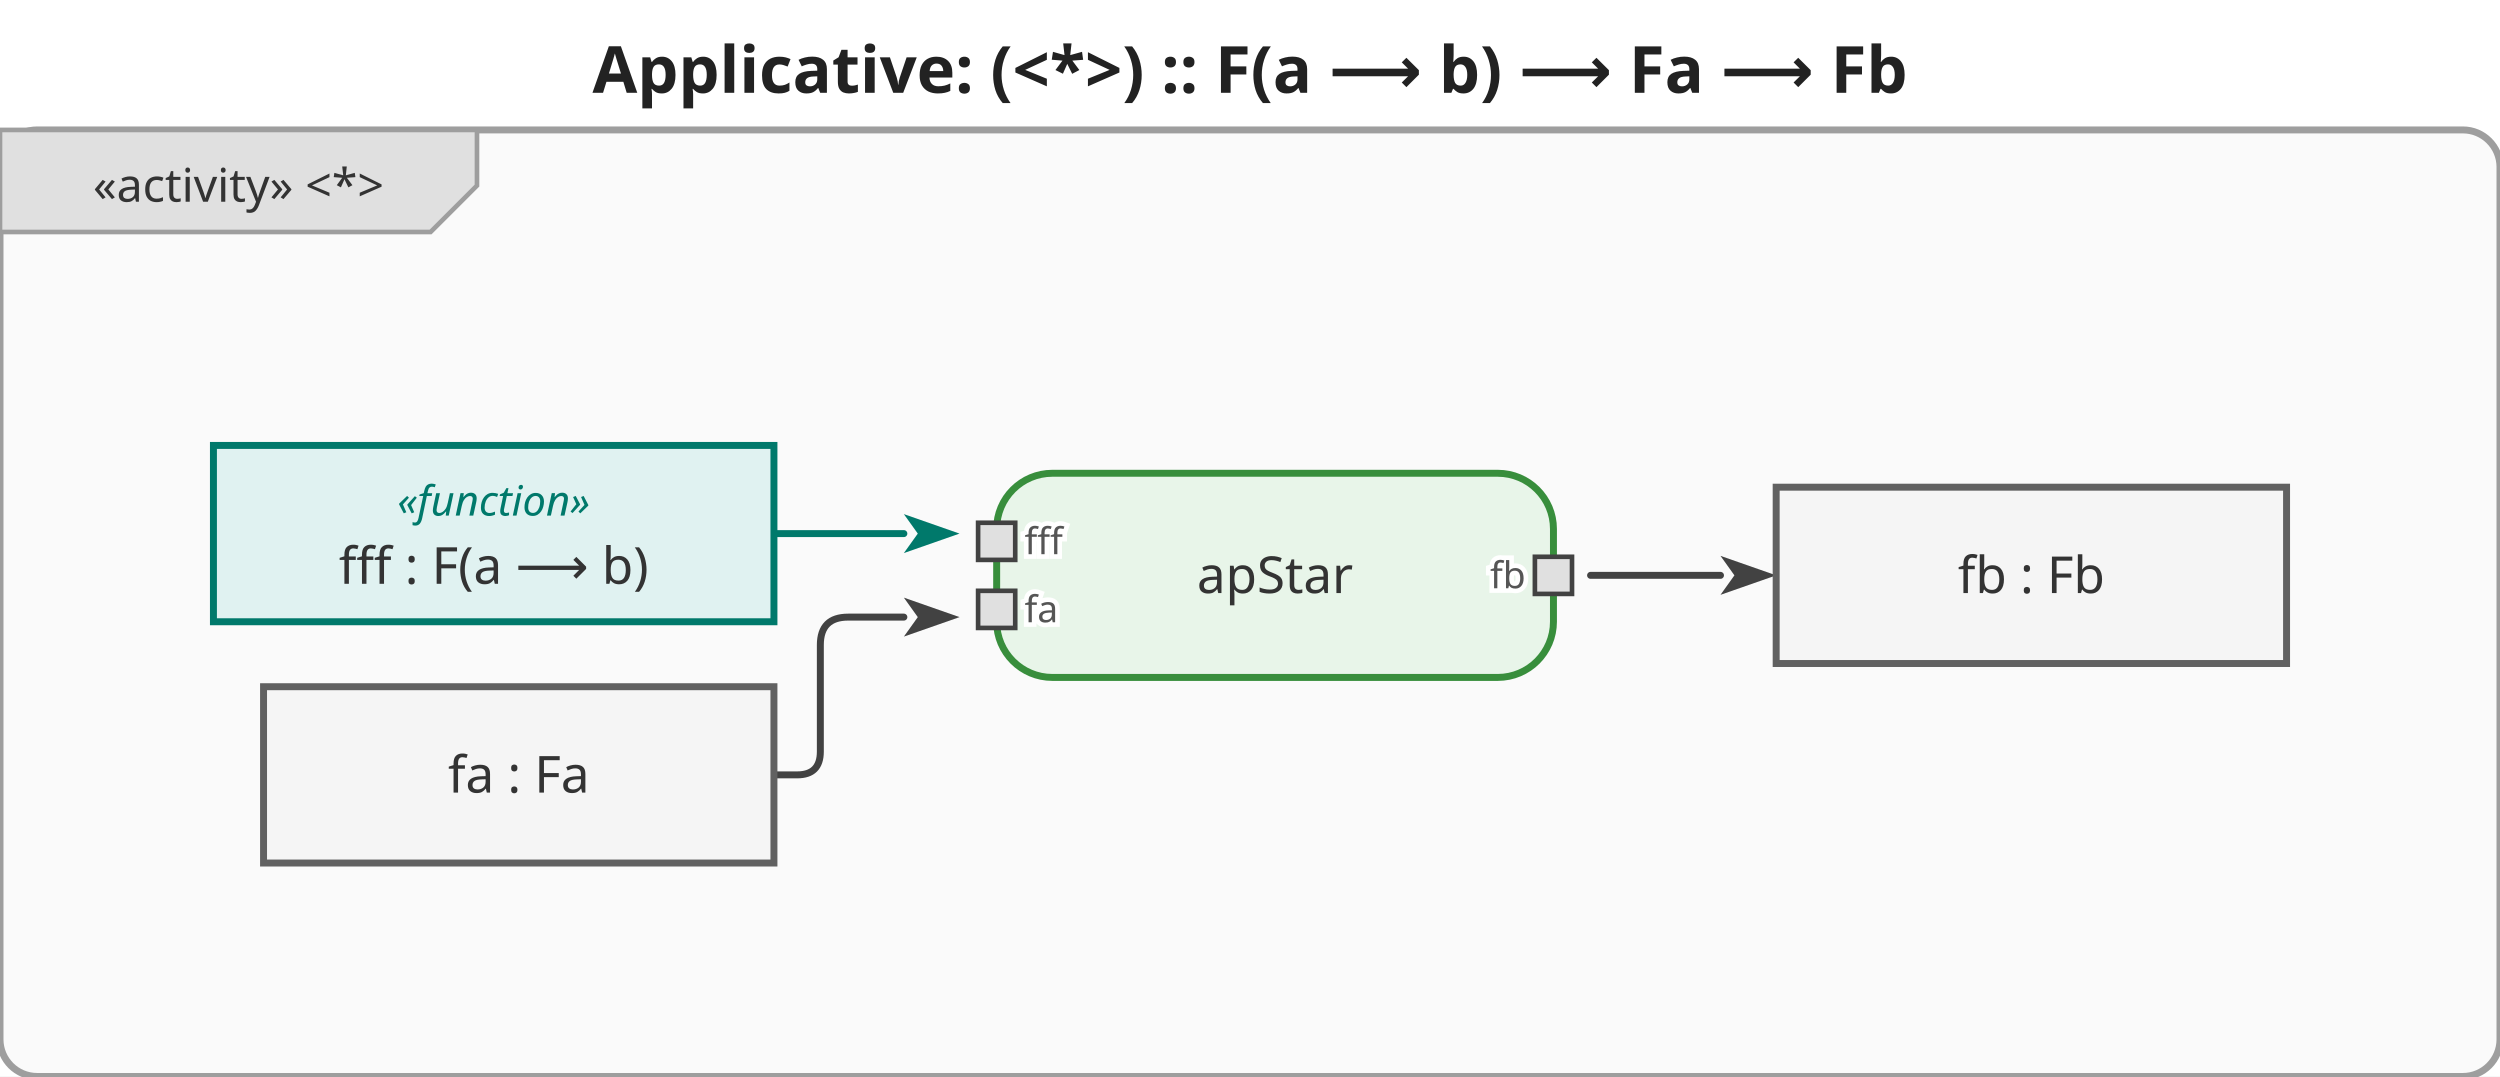
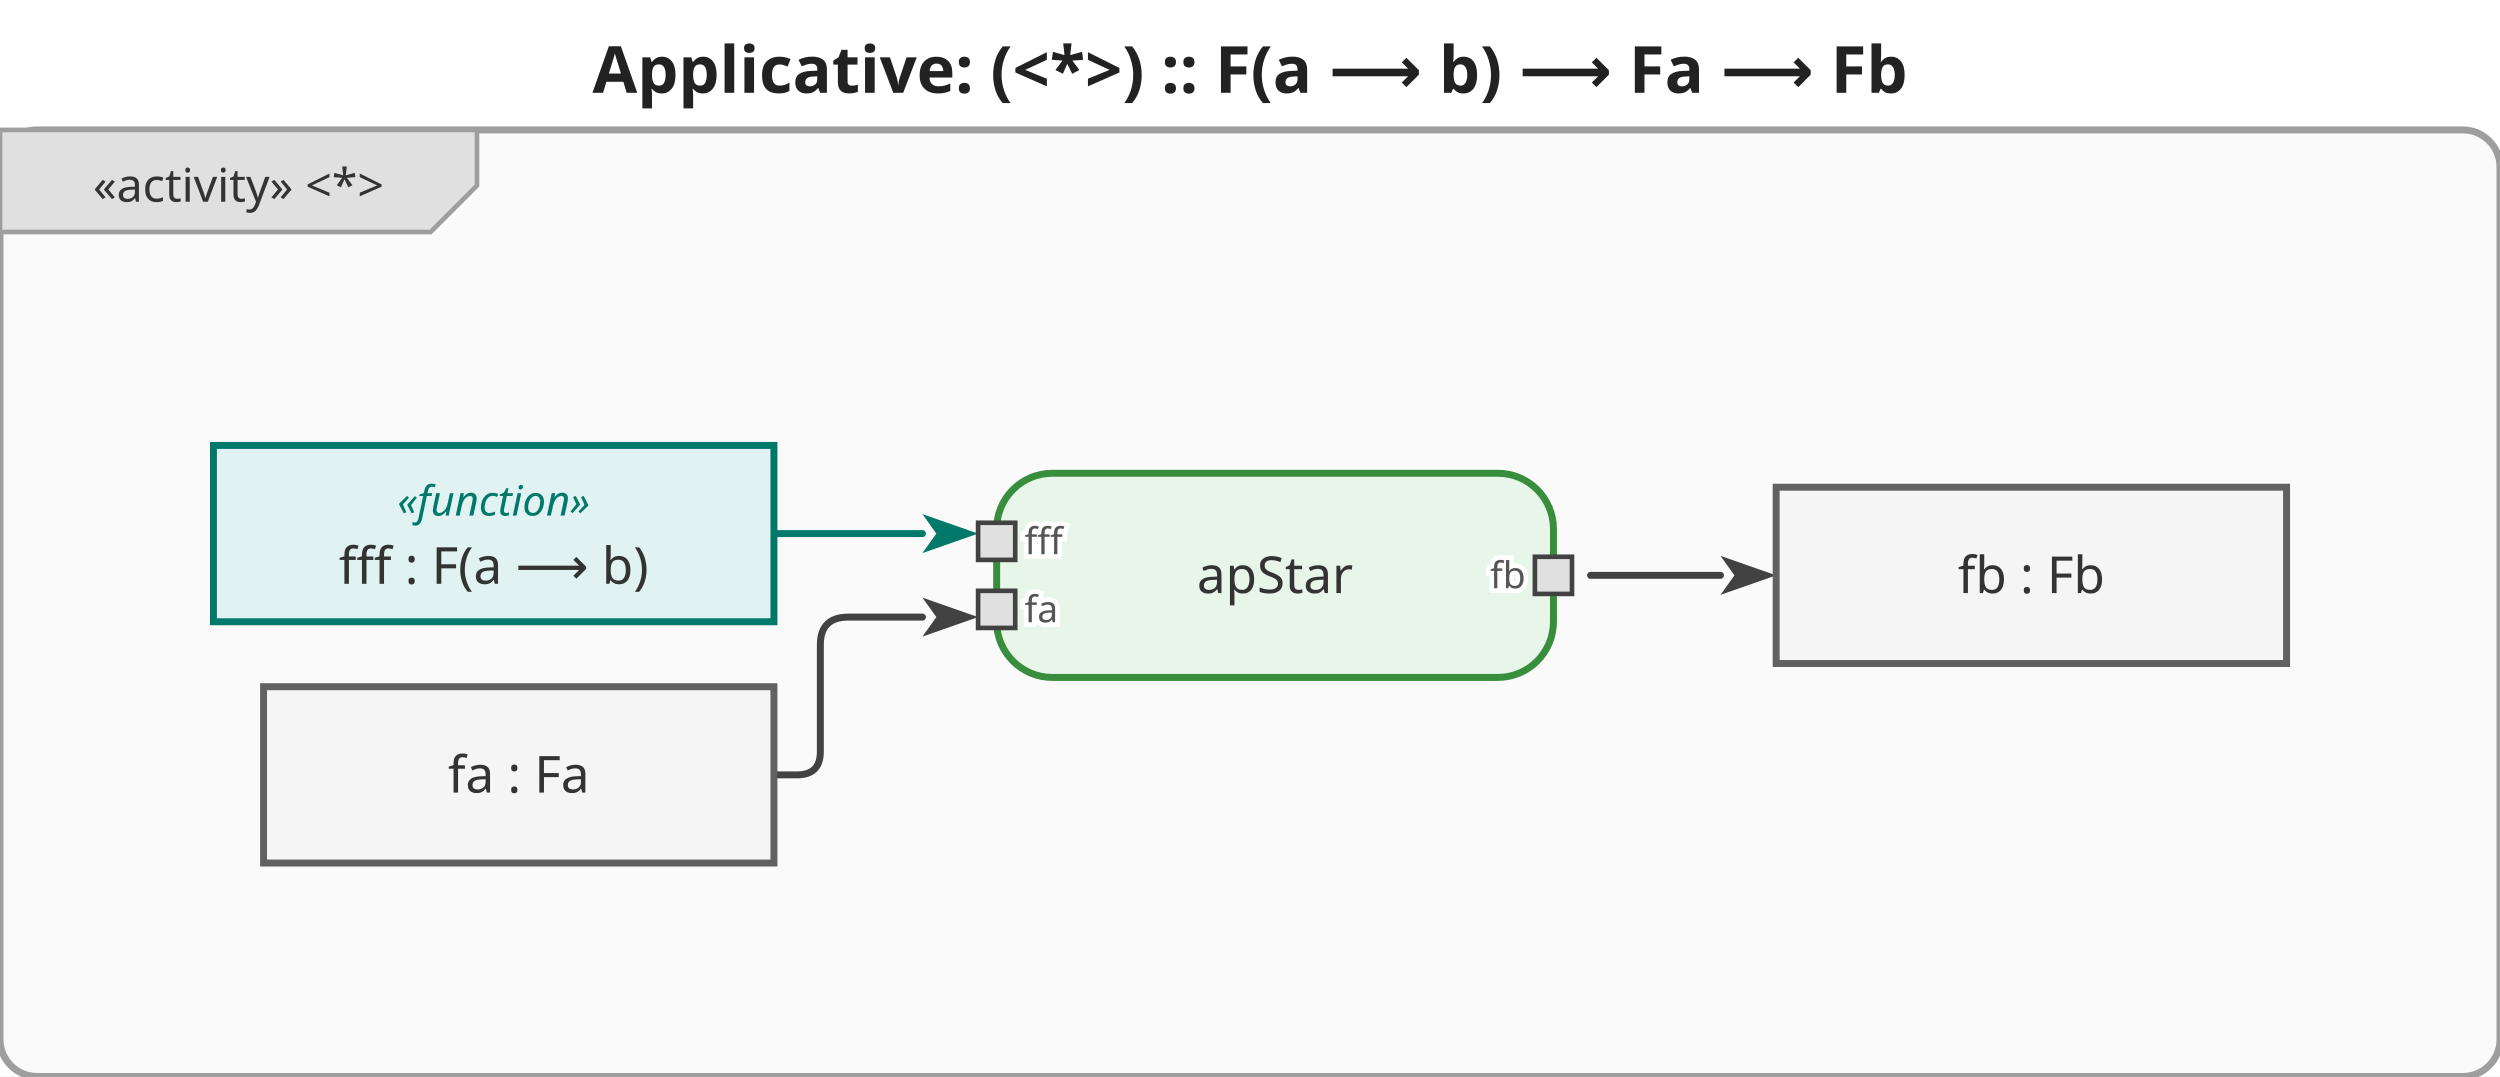
<svg xmlns="http://www.w3.org/2000/svg" viewBox="0 0 538.8 232" width="538.8" height="232">
  <defs>
    <marker id="arrowFilled" viewBox="0 0 10 10" refX="0" refY="5" markerWidth="8" markerHeight="8" orient="auto-start-reverse">
      <path d="M0,1.5 L10,5 L0,8.5 L2.5,5 Z" fill="#424242" />
    </marker>
    <marker id="arrowOpen" viewBox="0 0 10 10" refX="0" refY="5" markerWidth="8" markerHeight="8" orient="auto-start-reverse">
      <path d="M0,1.5 L10,5 L0,8.5" fill="none" stroke="#424242" stroke-width="1.25" />
    </marker>
    <marker id="arrowHof" viewBox="0 0 10 10" refX="0" refY="5" markerWidth="8" markerHeight="8" orient="auto-start-reverse">
      <path d="M0,1.5 L10,5 L0,8.5 L2.5,5 Z" fill="#00796b" />
    </marker>
  </defs>
  <rect width="538.8" height="232" fill="white" />
  <text x="269.4" y="20" text-anchor="middle" font-size="14" font-weight="bold" font-family="sans-serif" fill="#222">Applicative: (&lt;*&gt;) :: F(a ⟶ b) ⟶ Fa ⟶ Fb</text>
  <g transform="translate(0,28)">
    <rect x="0" y="0" width="538.8" height="204" rx="8" fill="#fafafa" stroke="#9e9e9e" stroke-width="1.5" />
    <g class="activity-frame-tab">
      <path d="M0,0 L102.8,0 L102.8,12 L92.8,22 L0,22 Z" fill="#e0e0e0" stroke="#9e9e9e" stroke-width="1" />
      <text x="51.4" y="12" text-anchor="middle" font-size="10" font-family="sans-serif" dominant-baseline="middle" fill="#333">«activity» &lt;*&gt;</text>
    </g>
    <g class="edge hof-edge">
-       <path d="M166.8,87.0 L194.8,87.0" fill="none" stroke="#00796b" stroke-width="1.5" stroke-linejoin="round" stroke-linecap="round" marker-end="url(#arrowHof)" />
+       <path d="M166.8,87.0 L198.8,87.0" fill="none" stroke="#00796b" stroke-width="1.5" stroke-linejoin="round" stroke-linecap="round" marker-end="url(#arrowHof)" />
    </g>
    <g class="edge">
-       <path d="M166.8,139.0 L171.8,139.0 Q176.8,139.0 176.8,134.0 L176.8,111.0 Q176.8,105.0 182.8,105.0 L194.8,105.0" fill="none" stroke="#424242" stroke-width="1.5" stroke-linejoin="round" stroke-linecap="round" marker-end="url(#arrowFilled)" />
+       <path d="M166.8,139.0 L171.8,139.0 Q176.8,139.0 176.8,134.0 L176.8,111.0 Q176.8,105.0 182.8,105.0 L198.8,105.0" fill="none" stroke="#424242" stroke-width="1.5" stroke-linejoin="round" stroke-linecap="round" marker-end="url(#arrowFilled)" />
    </g>
    <g class="edge">
      <path d="M342.8,96.0 L370.8,96.0" fill="none" stroke="#424242" stroke-width="1.5" stroke-linejoin="round" stroke-linecap="round" marker-end="url(#arrowFilled)" />
    </g>
    <g class="action-node">
      <rect x="214.8" y="74" width="120" height="44" rx="12" fill="#e8f5e9" stroke="#388e3c" stroke-width="1.5" />
      <text class="action-label" x="274.8" y="96" text-anchor="middle" font-size="11" font-family="sans-serif" dominant-baseline="middle" fill="#333">apStar</text>
      <g class="pin pin-in">
        <rect x="210.8" y="84.667" width="8" height="8" fill="#e0e0e0" stroke="#424242" stroke-width="1" />
        <text x="220.8" y="88.667" text-anchor="start" font-size="8" font-family="sans-serif" dominant-baseline="middle" fill="#555" stroke="white" stroke-width="2" paint-order="stroke fill">fff</text>
      </g>
      <g class="pin pin-in">
        <rect x="210.8" y="99.333" width="8" height="8" fill="#e0e0e0" stroke="#424242" stroke-width="1" />
        <text x="220.8" y="103.333" text-anchor="start" font-size="8" font-family="sans-serif" dominant-baseline="middle" fill="#555" stroke="white" stroke-width="2" paint-order="stroke fill">fa</text>
      </g>
      <g class="pin pin-out">
        <rect x="330.8" y="92" width="8" height="8" fill="#e0e0e0" stroke="#424242" stroke-width="1" />
        <text x="328.8" y="96" text-anchor="end" font-size="8" font-family="sans-serif" dominant-baseline="middle" fill="#555" stroke="white" stroke-width="2" paint-order="stroke fill">fb</text>
      </g>
    </g>
    <g class="object-node hof">
      <rect x="46" y="68" width="120.8" height="38" fill="#e0f2f1" stroke="#00796b" stroke-width="1.5" />
      <text x="106.4" y="80" text-anchor="middle" font-size="9" font-style="italic" font-family="sans-serif" dominant-baseline="middle" fill="#00796b">«function»</text>
      <text x="106.4" y="94" text-anchor="middle" font-size="11" font-family="sans-serif" dominant-baseline="middle" fill="#333">fff : F(a ⟶ b)</text>
    </g>
    <g class="object-node">
      <rect x="56.8" y="120" width="110" height="38" fill="#f5f5f5" stroke="#616161" stroke-width="1.5" />
      <text x="111.8" y="139" text-anchor="middle" font-size="11" font-family="sans-serif" dominant-baseline="middle" fill="#333">fa : Fa</text>
    </g>
    <g class="object-node">
      <rect x="382.8" y="77" width="110" height="38" fill="#f5f5f5" stroke="#616161" stroke-width="1.5" />
      <text x="437.8" y="96" text-anchor="middle" font-size="11" font-family="sans-serif" dominant-baseline="middle" fill="#333">fb : Fb</text>
    </g>
  </g>
</svg>
